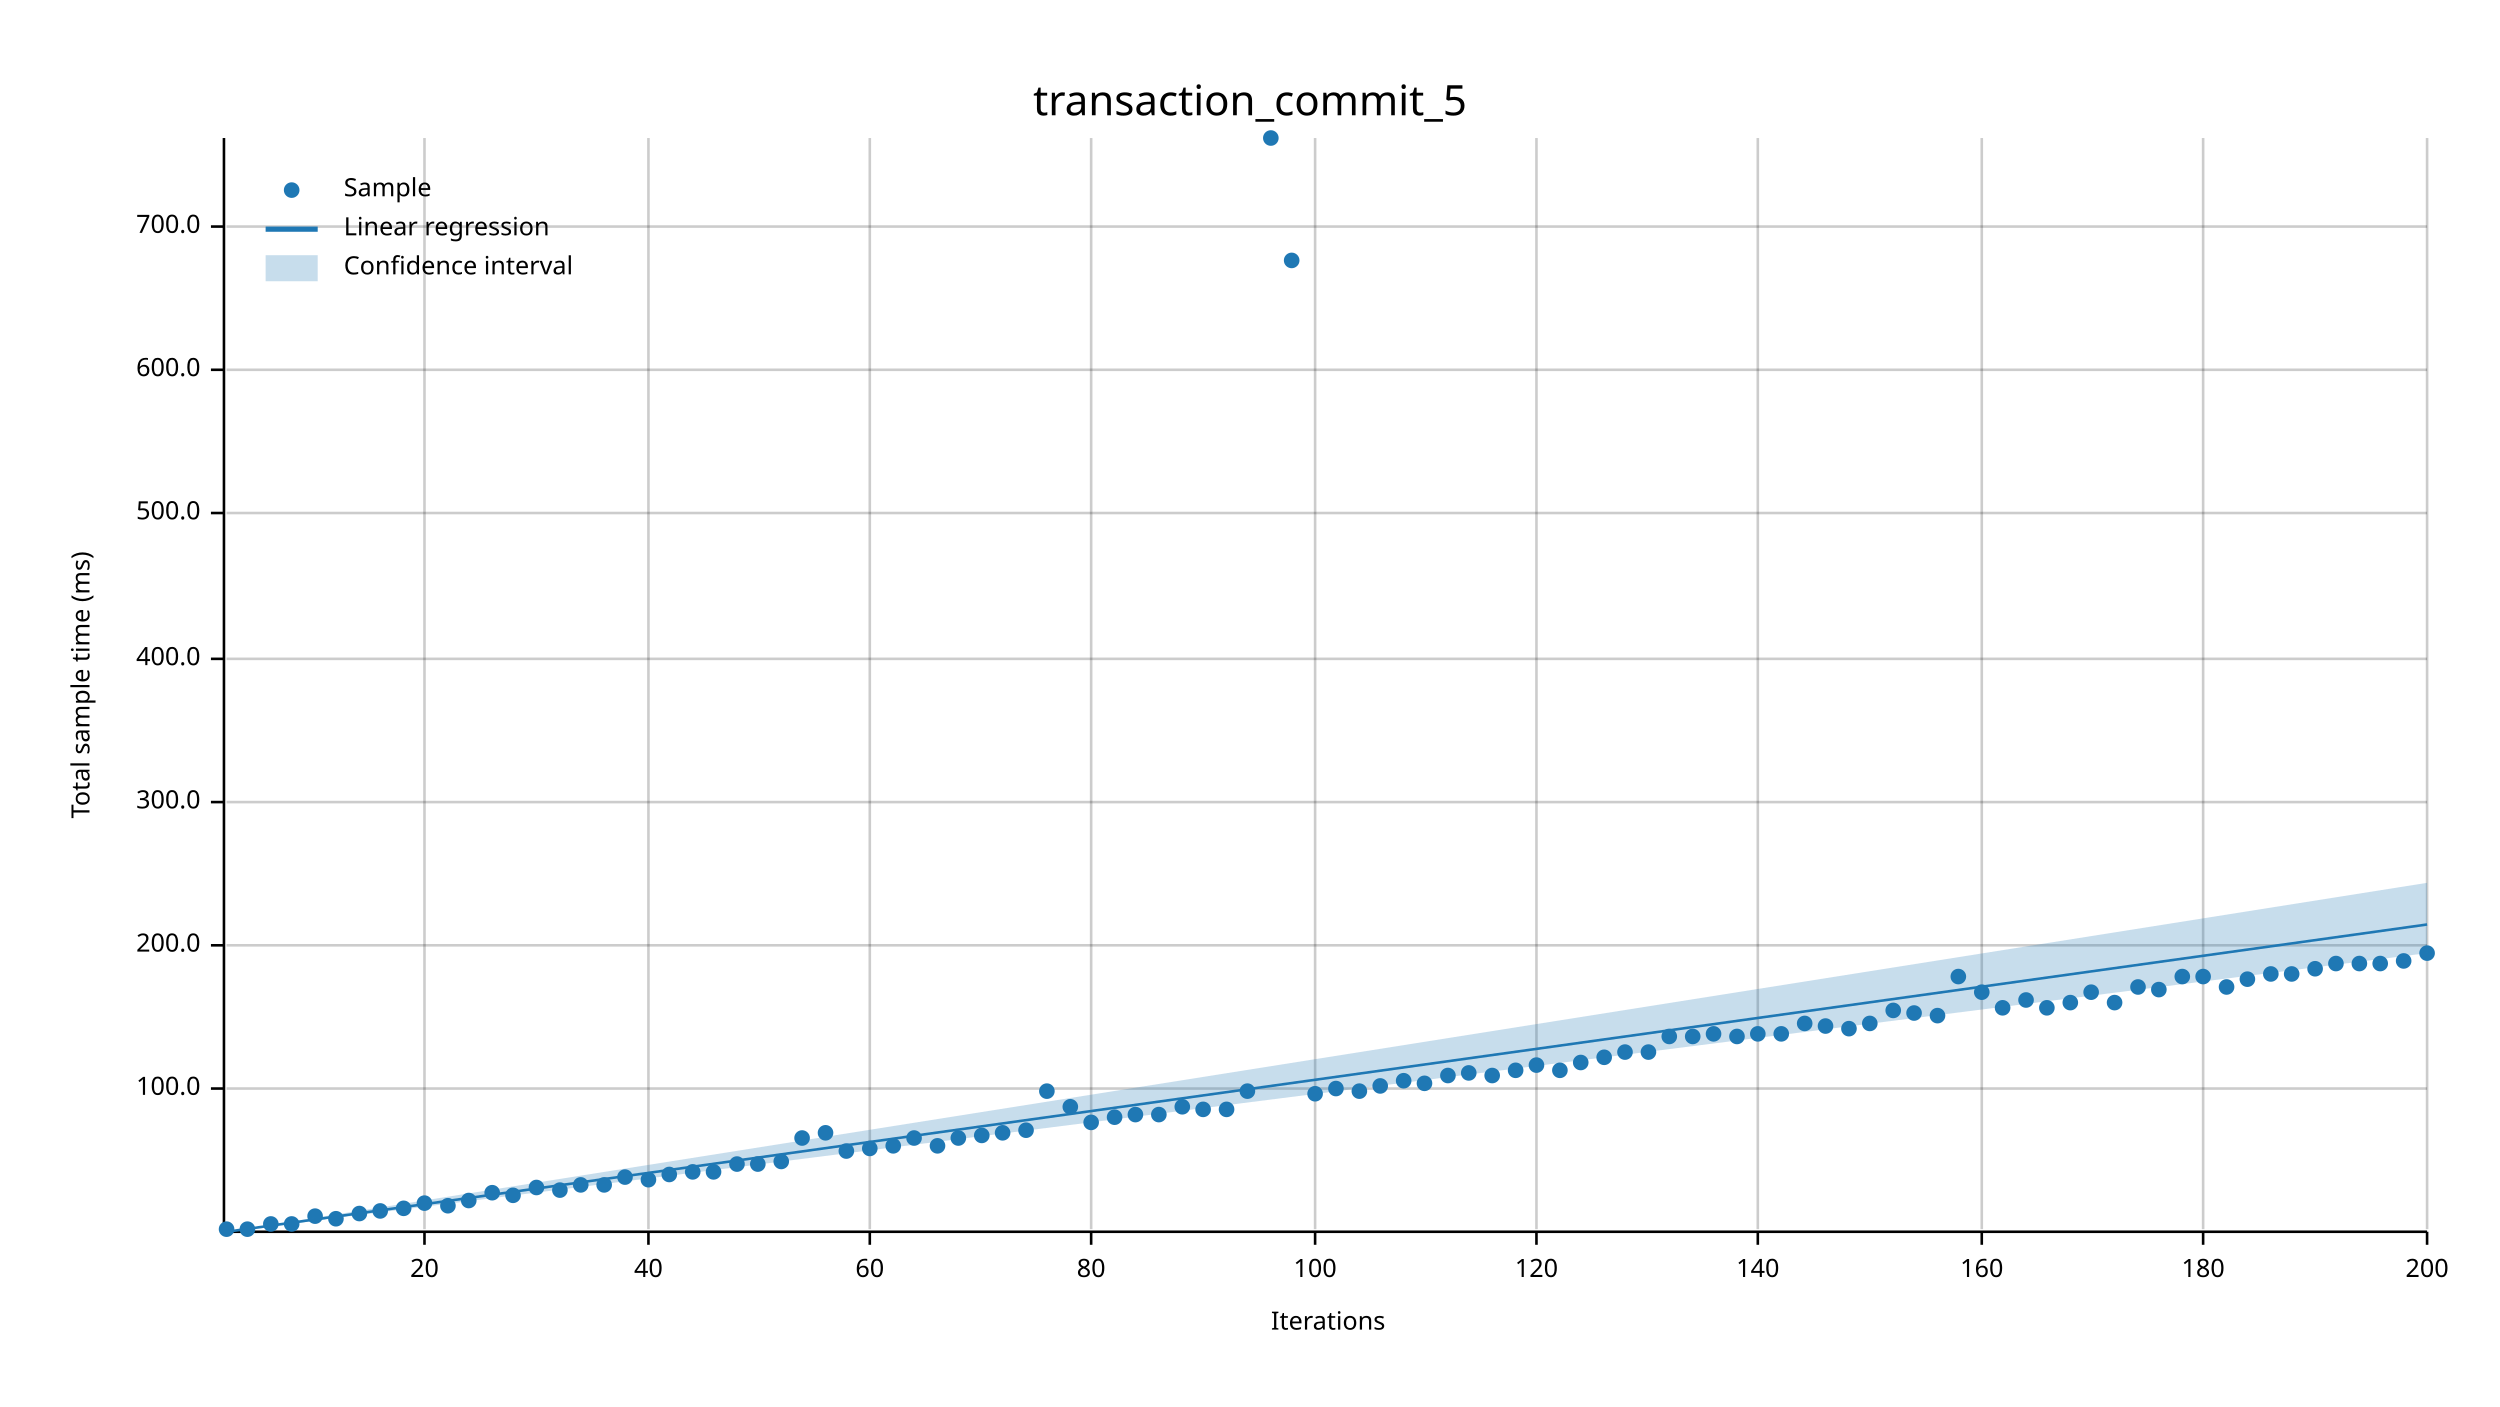
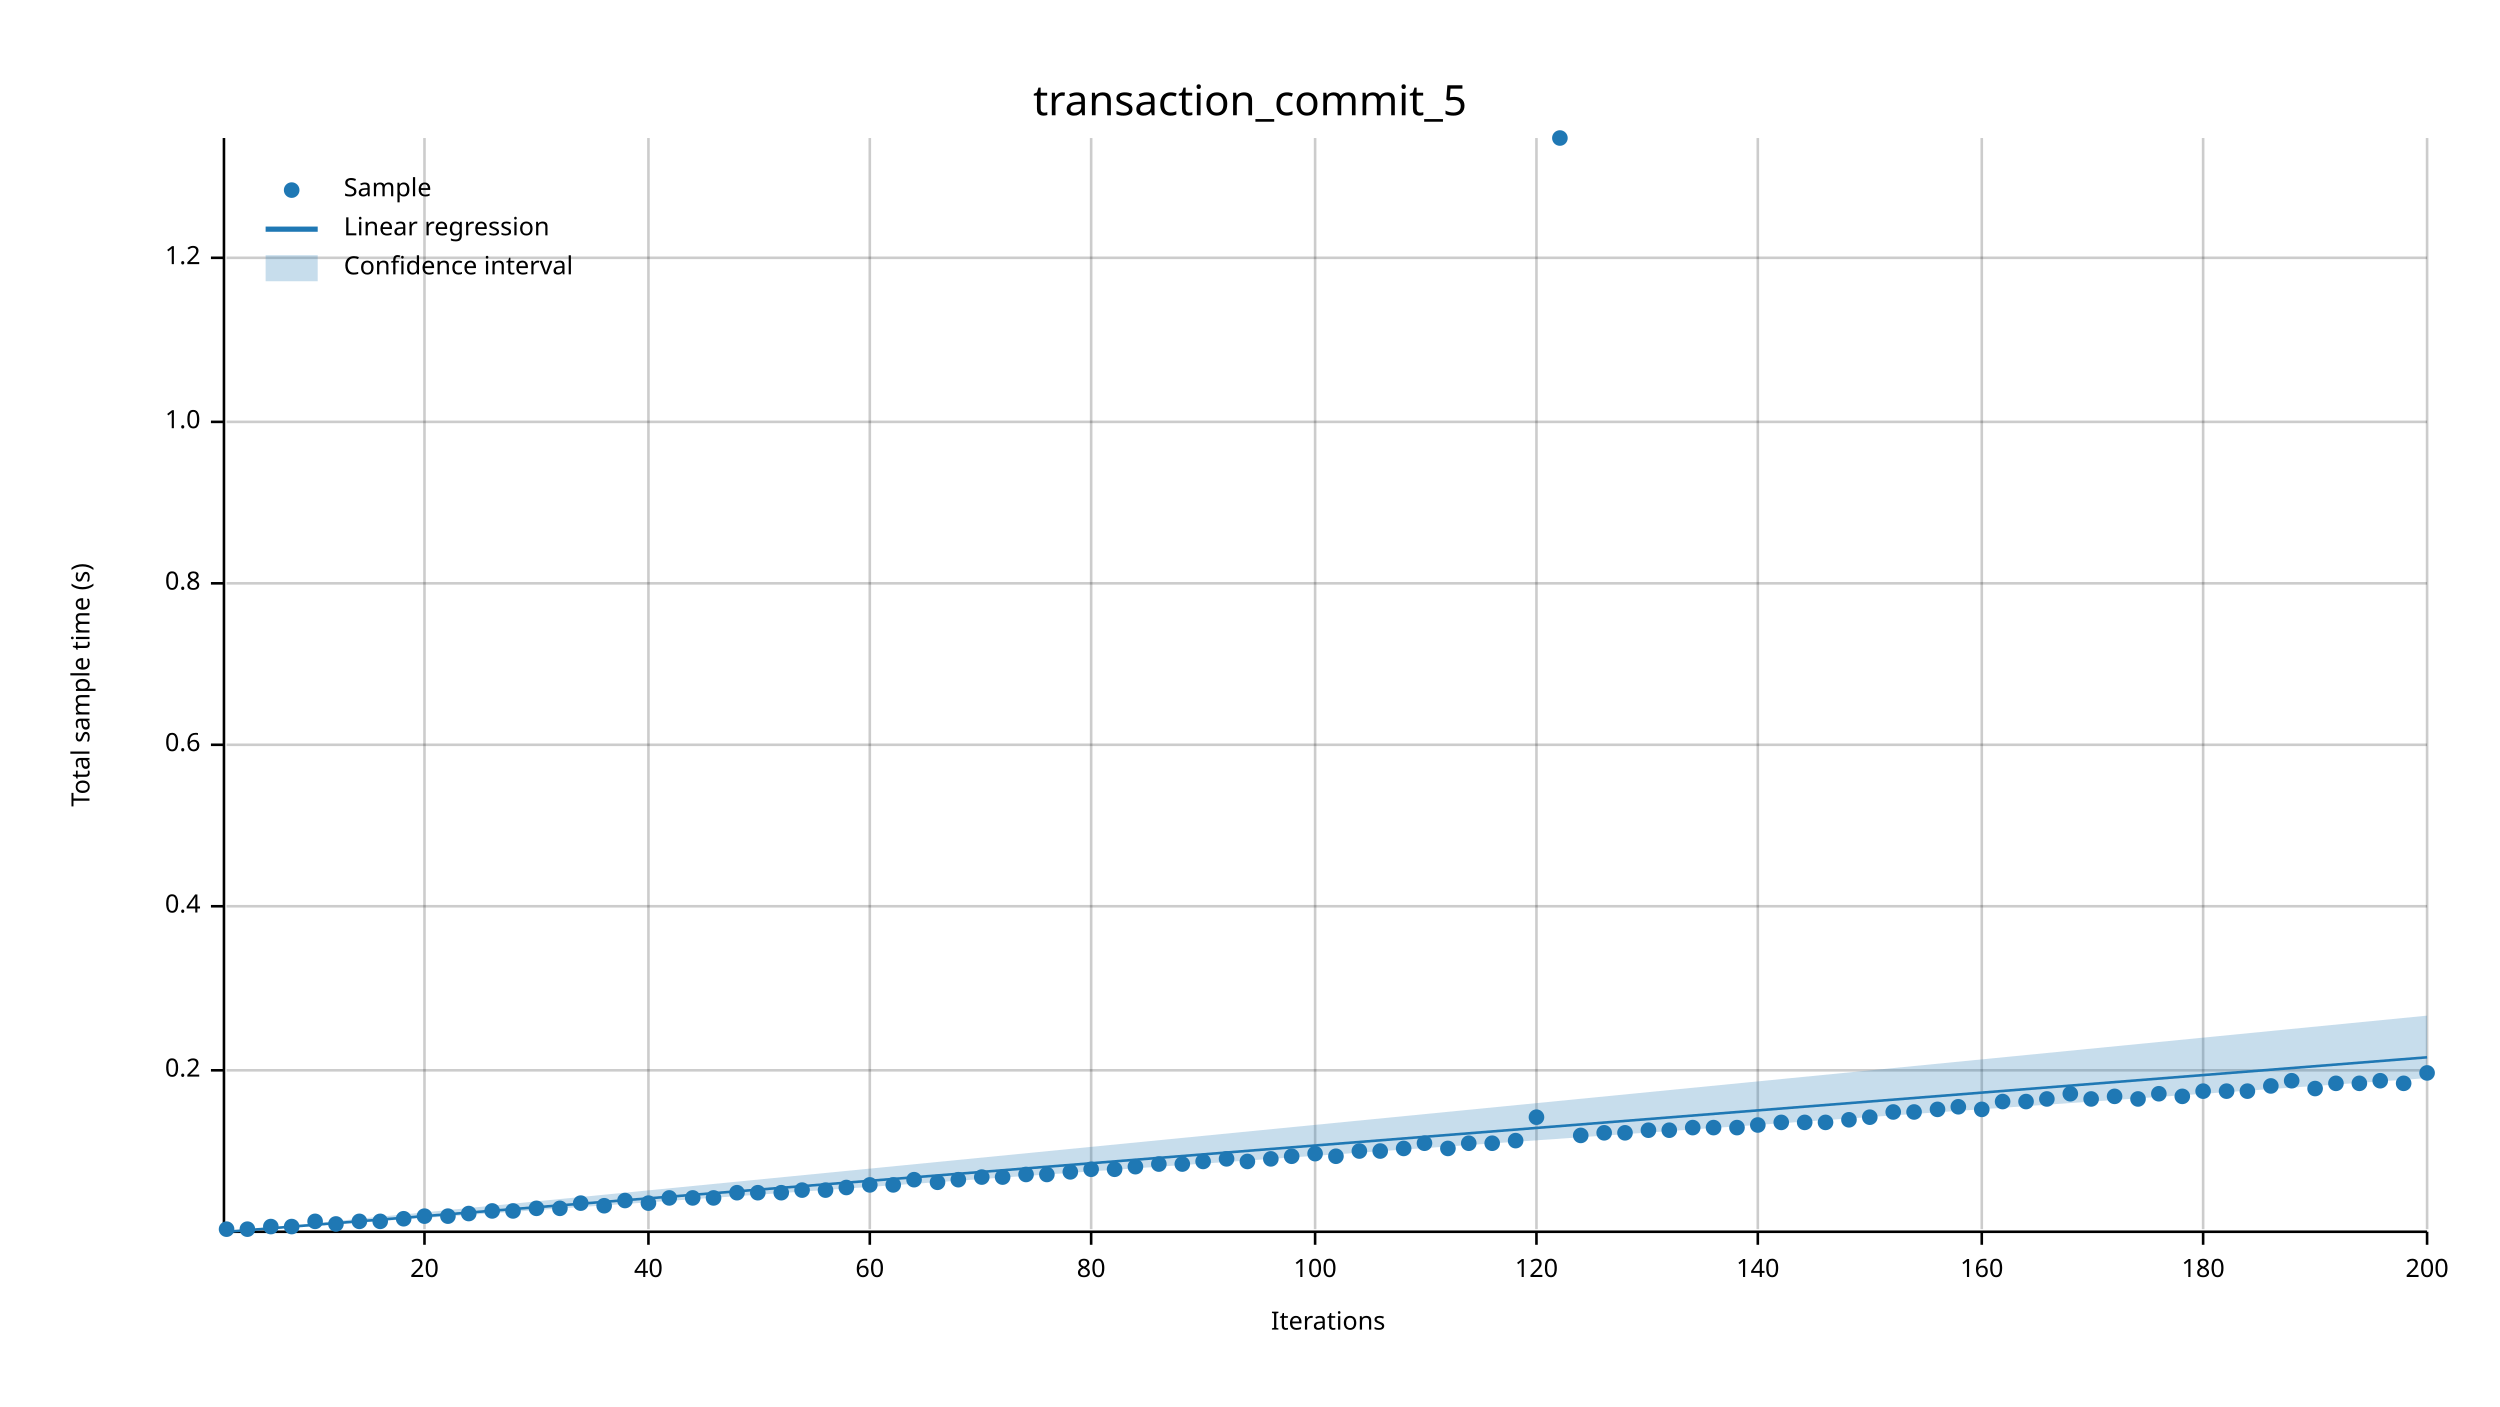
<svg xmlns="http://www.w3.org/2000/svg" width="960" height="540" viewBox="0 0 960 540">
  <text x="480" y="32" dy="0.76em" text-anchor="middle" font-family="sans-serif" font-size="16.129" opacity="1" fill="#000000">
transaction_commit_5
</text>
  <text x="27" y="263" dy="0.76em" text-anchor="middle" font-family="sans-serif" font-size="9.677" opacity="1" fill="#000000" transform="rotate(270, 27, 263)">
- Total sample time (ms)
+ Total sample time (s)
</text>
  <text x="510" y="513" dy="-0.5ex" text-anchor="middle" font-family="sans-serif" font-size="9.677" opacity="1" fill="#000000">
Iterations
</text>
  <line opacity="0.2" stroke="#000000" stroke-width="1" x1="163" y1="472" x2="163" y2="53" />
  <line opacity="0.2" stroke="#000000" stroke-width="1" x1="249" y1="472" x2="249" y2="53" />
  <line opacity="0.2" stroke="#000000" stroke-width="1" x1="334" y1="472" x2="334" y2="53" />
  <line opacity="0.2" stroke="#000000" stroke-width="1" x1="419" y1="472" x2="419" y2="53" />
  <line opacity="0.2" stroke="#000000" stroke-width="1" x1="505" y1="472" x2="505" y2="53" />
  <line opacity="0.2" stroke="#000000" stroke-width="1" x1="590" y1="472" x2="590" y2="53" />
  <line opacity="0.2" stroke="#000000" stroke-width="1" x1="675" y1="472" x2="675" y2="53" />
  <line opacity="0.2" stroke="#000000" stroke-width="1" x1="761" y1="472" x2="761" y2="53" />
  <line opacity="0.2" stroke="#000000" stroke-width="1" x1="846" y1="472" x2="846" y2="53" />
  <line opacity="0.2" stroke="#000000" stroke-width="1" x1="932" y1="472" x2="932" y2="53" />
-   <line opacity="0.2" stroke="#000000" stroke-width="1" x1="87" y1="418" x2="932" y2="418" />
-   <line opacity="0.2" stroke="#000000" stroke-width="1" x1="87" y1="363" x2="932" y2="363" />
-   <line opacity="0.2" stroke="#000000" stroke-width="1" x1="87" y1="308" x2="932" y2="308" />
-   <line opacity="0.2" stroke="#000000" stroke-width="1" x1="87" y1="253" x2="932" y2="253" />
-   <line opacity="0.2" stroke="#000000" stroke-width="1" x1="87" y1="197" x2="932" y2="197" />
-   <line opacity="0.2" stroke="#000000" stroke-width="1" x1="87" y1="142" x2="932" y2="142" />
-   <line opacity="0.2" stroke="#000000" stroke-width="1" x1="87" y1="87" x2="932" y2="87" />
+   <line opacity="0.2" stroke="#000000" stroke-width="1" x1="87" y1="411" x2="932" y2="411" />
+   <line opacity="0.2" stroke="#000000" stroke-width="1" x1="87" y1="348" x2="932" y2="348" />
+   <line opacity="0.2" stroke="#000000" stroke-width="1" x1="87" y1="286" x2="932" y2="286" />
+   <line opacity="0.2" stroke="#000000" stroke-width="1" x1="87" y1="224" x2="932" y2="224" />
+   <line opacity="0.2" stroke="#000000" stroke-width="1" x1="87" y1="162" x2="932" y2="162" />
+   <line opacity="0.2" stroke="#000000" stroke-width="1" x1="87" y1="99" x2="932" y2="99" />
  <polyline fill="none" opacity="1" stroke="#000000" stroke-width="1" points="86,53 86,472 " />
-   <text x="77" y="418" dy="0.5ex" text-anchor="end" font-family="sans-serif" font-size="9.677" opacity="1" fill="#000000">
- 100.0
- </text>
-   <polyline fill="none" opacity="1" stroke="#000000" stroke-width="1" points="81,418 86,418 " />
-   <text x="77" y="363" dy="0.5ex" text-anchor="end" font-family="sans-serif" font-size="9.677" opacity="1" fill="#000000">
- 200.0
- </text>
-   <polyline fill="none" opacity="1" stroke="#000000" stroke-width="1" points="81,363 86,363 " />
-   <text x="77" y="308" dy="0.5ex" text-anchor="end" font-family="sans-serif" font-size="9.677" opacity="1" fill="#000000">
- 300.0
- </text>
-   <polyline fill="none" opacity="1" stroke="#000000" stroke-width="1" points="81,308 86,308 " />
-   <text x="77" y="253" dy="0.5ex" text-anchor="end" font-family="sans-serif" font-size="9.677" opacity="1" fill="#000000">
- 400.0
- </text>
-   <polyline fill="none" opacity="1" stroke="#000000" stroke-width="1" points="81,253 86,253 " />
-   <text x="77" y="197" dy="0.5ex" text-anchor="end" font-family="sans-serif" font-size="9.677" opacity="1" fill="#000000">
- 500.0
- </text>
-   <polyline fill="none" opacity="1" stroke="#000000" stroke-width="1" points="81,197 86,197 " />
-   <text x="77" y="142" dy="0.5ex" text-anchor="end" font-family="sans-serif" font-size="9.677" opacity="1" fill="#000000">
- 600.0
- </text>
-   <polyline fill="none" opacity="1" stroke="#000000" stroke-width="1" points="81,142 86,142 " />
-   <text x="77" y="87" dy="0.5ex" text-anchor="end" font-family="sans-serif" font-size="9.677" opacity="1" fill="#000000">
- 700.0
- </text>
-   <polyline fill="none" opacity="1" stroke="#000000" stroke-width="1" points="81,87 86,87 " />
+   <text x="77" y="411" dy="0.5ex" text-anchor="end" font-family="sans-serif" font-size="9.677" opacity="1" fill="#000000">
+ 0.2
+ </text>
+   <polyline fill="none" opacity="1" stroke="#000000" stroke-width="1" points="81,411 86,411 " />
+   <text x="77" y="348" dy="0.5ex" text-anchor="end" font-family="sans-serif" font-size="9.677" opacity="1" fill="#000000">
+ 0.4
+ </text>
+   <polyline fill="none" opacity="1" stroke="#000000" stroke-width="1" points="81,348 86,348 " />
+   <text x="77" y="286" dy="0.5ex" text-anchor="end" font-family="sans-serif" font-size="9.677" opacity="1" fill="#000000">
+ 0.6
+ </text>
+   <polyline fill="none" opacity="1" stroke="#000000" stroke-width="1" points="81,286 86,286 " />
+   <text x="77" y="224" dy="0.5ex" text-anchor="end" font-family="sans-serif" font-size="9.677" opacity="1" fill="#000000">
+ 0.8
+ </text>
+   <polyline fill="none" opacity="1" stroke="#000000" stroke-width="1" points="81,224 86,224 " />
+   <text x="77" y="162" dy="0.5ex" text-anchor="end" font-family="sans-serif" font-size="9.677" opacity="1" fill="#000000">
+ 1.0
+ </text>
+   <polyline fill="none" opacity="1" stroke="#000000" stroke-width="1" points="81,162 86,162 " />
+   <text x="77" y="99" dy="0.5ex" text-anchor="end" font-family="sans-serif" font-size="9.677" opacity="1" fill="#000000">
+ 1.2
+ </text>
+   <polyline fill="none" opacity="1" stroke="#000000" stroke-width="1" points="81,99 86,99 " />
  <polyline fill="none" opacity="1" stroke="#000000" stroke-width="1" points="87,473 932,473 " />
  <text x="163" y="483" dy="0.76em" text-anchor="middle" font-family="sans-serif" font-size="9.677" opacity="1" fill="#000000">
20
</text>
  <polyline fill="none" opacity="1" stroke="#000000" stroke-width="1" points="163,473 163,478 " />
  <text x="249" y="483" dy="0.76em" text-anchor="middle" font-family="sans-serif" font-size="9.677" opacity="1" fill="#000000">
40
</text>
  <polyline fill="none" opacity="1" stroke="#000000" stroke-width="1" points="249,473 249,478 " />
  <text x="334" y="483" dy="0.76em" text-anchor="middle" font-family="sans-serif" font-size="9.677" opacity="1" fill="#000000">
60
</text>
  <polyline fill="none" opacity="1" stroke="#000000" stroke-width="1" points="334,473 334,478 " />
  <text x="419" y="483" dy="0.76em" text-anchor="middle" font-family="sans-serif" font-size="9.677" opacity="1" fill="#000000">
80
</text>
  <polyline fill="none" opacity="1" stroke="#000000" stroke-width="1" points="419,473 419,478 " />
  <text x="505" y="483" dy="0.76em" text-anchor="middle" font-family="sans-serif" font-size="9.677" opacity="1" fill="#000000">
100
</text>
  <polyline fill="none" opacity="1" stroke="#000000" stroke-width="1" points="505,473 505,478 " />
  <text x="590" y="483" dy="0.76em" text-anchor="middle" font-family="sans-serif" font-size="9.677" opacity="1" fill="#000000">
120
</text>
  <polyline fill="none" opacity="1" stroke="#000000" stroke-width="1" points="590,473 590,478 " />
  <text x="675" y="483" dy="0.76em" text-anchor="middle" font-family="sans-serif" font-size="9.677" opacity="1" fill="#000000">
140
</text>
  <polyline fill="none" opacity="1" stroke="#000000" stroke-width="1" points="675,473 675,478 " />
  <text x="761" y="483" dy="0.76em" text-anchor="middle" font-family="sans-serif" font-size="9.677" opacity="1" fill="#000000">
160
</text>
  <polyline fill="none" opacity="1" stroke="#000000" stroke-width="1" points="761,473 761,478 " />
  <text x="846" y="483" dy="0.76em" text-anchor="middle" font-family="sans-serif" font-size="9.677" opacity="1" fill="#000000">
180
</text>
  <polyline fill="none" opacity="1" stroke="#000000" stroke-width="1" points="846,473 846,478 " />
  <text x="932" y="483" dy="0.76em" text-anchor="middle" font-family="sans-serif" font-size="9.677" opacity="1" fill="#000000">
200
</text>
  <polyline fill="none" opacity="1" stroke="#000000" stroke-width="1" points="932,473 932,478 " />
  <circle cx="87" cy="472" r="3" opacity="1" fill="#1F78B4" stroke="none" stroke-width="1" />
  <circle cx="95" cy="472" r="3" opacity="1" fill="#1F78B4" stroke="none" stroke-width="1" />
-   <circle cx="104" cy="470" r="3" opacity="1" fill="#1F78B4" stroke="none" stroke-width="1" />
-   <circle cx="112" cy="470" r="3" opacity="1" fill="#1F78B4" stroke="none" stroke-width="1" />
-   <circle cx="121" cy="467" r="3" opacity="1" fill="#1F78B4" stroke="none" stroke-width="1" />
-   <circle cx="129" cy="468" r="3" opacity="1" fill="#1F78B4" stroke="none" stroke-width="1" />
-   <circle cx="138" cy="466" r="3" opacity="1" fill="#1F78B4" stroke="none" stroke-width="1" />
-   <circle cx="146" cy="465" r="3" opacity="1" fill="#1F78B4" stroke="none" stroke-width="1" />
-   <circle cx="155" cy="464" r="3" opacity="1" fill="#1F78B4" stroke="none" stroke-width="1" />
-   <circle cx="163" cy="462" r="3" opacity="1" fill="#1F78B4" stroke="none" stroke-width="1" />
-   <circle cx="172" cy="463" r="3" opacity="1" fill="#1F78B4" stroke="none" stroke-width="1" />
-   <circle cx="180" cy="461" r="3" opacity="1" fill="#1F78B4" stroke="none" stroke-width="1" />
-   <circle cx="189" cy="458" r="3" opacity="1" fill="#1F78B4" stroke="none" stroke-width="1" />
-   <circle cx="197" cy="459" r="3" opacity="1" fill="#1F78B4" stroke="none" stroke-width="1" />
-   <circle cx="206" cy="456" r="3" opacity="1" fill="#1F78B4" stroke="none" stroke-width="1" />
-   <circle cx="215" cy="457" r="3" opacity="1" fill="#1F78B4" stroke="none" stroke-width="1" />
-   <circle cx="223" cy="455" r="3" opacity="1" fill="#1F78B4" stroke="none" stroke-width="1" />
-   <circle cx="232" cy="455" r="3" opacity="1" fill="#1F78B4" stroke="none" stroke-width="1" />
-   <circle cx="240" cy="452" r="3" opacity="1" fill="#1F78B4" stroke="none" stroke-width="1" />
-   <circle cx="249" cy="453" r="3" opacity="1" fill="#1F78B4" stroke="none" stroke-width="1" />
-   <circle cx="257" cy="451" r="3" opacity="1" fill="#1F78B4" stroke="none" stroke-width="1" />
-   <circle cx="266" cy="450" r="3" opacity="1" fill="#1F78B4" stroke="none" stroke-width="1" />
-   <circle cx="274" cy="450" r="3" opacity="1" fill="#1F78B4" stroke="none" stroke-width="1" />
-   <circle cx="283" cy="447" r="3" opacity="1" fill="#1F78B4" stroke="none" stroke-width="1" />
-   <circle cx="291" cy="447" r="3" opacity="1" fill="#1F78B4" stroke="none" stroke-width="1" />
-   <circle cx="300" cy="446" r="3" opacity="1" fill="#1F78B4" stroke="none" stroke-width="1" />
-   <circle cx="308" cy="437" r="3" opacity="1" fill="#1F78B4" stroke="none" stroke-width="1" />
-   <circle cx="317" cy="435" r="3" opacity="1" fill="#1F78B4" stroke="none" stroke-width="1" />
-   <circle cx="325" cy="442" r="3" opacity="1" fill="#1F78B4" stroke="none" stroke-width="1" />
-   <circle cx="334" cy="441" r="3" opacity="1" fill="#1F78B4" stroke="none" stroke-width="1" />
-   <circle cx="343" cy="440" r="3" opacity="1" fill="#1F78B4" stroke="none" stroke-width="1" />
-   <circle cx="351" cy="437" r="3" opacity="1" fill="#1F78B4" stroke="none" stroke-width="1" />
-   <circle cx="360" cy="440" r="3" opacity="1" fill="#1F78B4" stroke="none" stroke-width="1" />
-   <circle cx="368" cy="437" r="3" opacity="1" fill="#1F78B4" stroke="none" stroke-width="1" />
-   <circle cx="377" cy="436" r="3" opacity="1" fill="#1F78B4" stroke="none" stroke-width="1" />
-   <circle cx="385" cy="435" r="3" opacity="1" fill="#1F78B4" stroke="none" stroke-width="1" />
-   <circle cx="394" cy="434" r="3" opacity="1" fill="#1F78B4" stroke="none" stroke-width="1" />
-   <circle cx="402" cy="419" r="3" opacity="1" fill="#1F78B4" stroke="none" stroke-width="1" />
-   <circle cx="411" cy="425" r="3" opacity="1" fill="#1F78B4" stroke="none" stroke-width="1" />
-   <circle cx="419" cy="431" r="3" opacity="1" fill="#1F78B4" stroke="none" stroke-width="1" />
-   <circle cx="428" cy="429" r="3" opacity="1" fill="#1F78B4" stroke="none" stroke-width="1" />
-   <circle cx="436" cy="428" r="3" opacity="1" fill="#1F78B4" stroke="none" stroke-width="1" />
-   <circle cx="445" cy="428" r="3" opacity="1" fill="#1F78B4" stroke="none" stroke-width="1" />
-   <circle cx="454" cy="425" r="3" opacity="1" fill="#1F78B4" stroke="none" stroke-width="1" />
-   <circle cx="462" cy="426" r="3" opacity="1" fill="#1F78B4" stroke="none" stroke-width="1" />
-   <circle cx="471" cy="426" r="3" opacity="1" fill="#1F78B4" stroke="none" stroke-width="1" />
-   <circle cx="479" cy="419" r="3" opacity="1" fill="#1F78B4" stroke="none" stroke-width="1" />
-   <circle cx="488" cy="53" r="3" opacity="1" fill="#1F78B4" stroke="none" stroke-width="1" />
-   <circle cx="496" cy="100" r="3" opacity="1" fill="#1F78B4" stroke="none" stroke-width="1" />
-   <circle cx="505" cy="420" r="3" opacity="1" fill="#1F78B4" stroke="none" stroke-width="1" />
-   <circle cx="513" cy="418" r="3" opacity="1" fill="#1F78B4" stroke="none" stroke-width="1" />
-   <circle cx="522" cy="419" r="3" opacity="1" fill="#1F78B4" stroke="none" stroke-width="1" />
-   <circle cx="530" cy="417" r="3" opacity="1" fill="#1F78B4" stroke="none" stroke-width="1" />
-   <circle cx="539" cy="415" r="3" opacity="1" fill="#1F78B4" stroke="none" stroke-width="1" />
-   <circle cx="547" cy="416" r="3" opacity="1" fill="#1F78B4" stroke="none" stroke-width="1" />
-   <circle cx="556" cy="413" r="3" opacity="1" fill="#1F78B4" stroke="none" stroke-width="1" />
-   <circle cx="564" cy="412" r="3" opacity="1" fill="#1F78B4" stroke="none" stroke-width="1" />
-   <circle cx="573" cy="413" r="3" opacity="1" fill="#1F78B4" stroke="none" stroke-width="1" />
-   <circle cx="582" cy="411" r="3" opacity="1" fill="#1F78B4" stroke="none" stroke-width="1" />
-   <circle cx="590" cy="409" r="3" opacity="1" fill="#1F78B4" stroke="none" stroke-width="1" />
-   <circle cx="599" cy="411" r="3" opacity="1" fill="#1F78B4" stroke="none" stroke-width="1" />
-   <circle cx="607" cy="408" r="3" opacity="1" fill="#1F78B4" stroke="none" stroke-width="1" />
-   <circle cx="616" cy="406" r="3" opacity="1" fill="#1F78B4" stroke="none" stroke-width="1" />
-   <circle cx="624" cy="404" r="3" opacity="1" fill="#1F78B4" stroke="none" stroke-width="1" />
-   <circle cx="633" cy="404" r="3" opacity="1" fill="#1F78B4" stroke="none" stroke-width="1" />
-   <circle cx="641" cy="398" r="3" opacity="1" fill="#1F78B4" stroke="none" stroke-width="1" />
-   <circle cx="650" cy="398" r="3" opacity="1" fill="#1F78B4" stroke="none" stroke-width="1" />
-   <circle cx="658" cy="397" r="3" opacity="1" fill="#1F78B4" stroke="none" stroke-width="1" />
-   <circle cx="667" cy="398" r="3" opacity="1" fill="#1F78B4" stroke="none" stroke-width="1" />
-   <circle cx="675" cy="397" r="3" opacity="1" fill="#1F78B4" stroke="none" stroke-width="1" />
-   <circle cx="684" cy="397" r="3" opacity="1" fill="#1F78B4" stroke="none" stroke-width="1" />
-   <circle cx="693" cy="393" r="3" opacity="1" fill="#1F78B4" stroke="none" stroke-width="1" />
-   <circle cx="701" cy="394" r="3" opacity="1" fill="#1F78B4" stroke="none" stroke-width="1" />
-   <circle cx="710" cy="395" r="3" opacity="1" fill="#1F78B4" stroke="none" stroke-width="1" />
-   <circle cx="718" cy="393" r="3" opacity="1" fill="#1F78B4" stroke="none" stroke-width="1" />
-   <circle cx="727" cy="388" r="3" opacity="1" fill="#1F78B4" stroke="none" stroke-width="1" />
-   <circle cx="735" cy="389" r="3" opacity="1" fill="#1F78B4" stroke="none" stroke-width="1" />
-   <circle cx="744" cy="390" r="3" opacity="1" fill="#1F78B4" stroke="none" stroke-width="1" />
-   <circle cx="752" cy="375" r="3" opacity="1" fill="#1F78B4" stroke="none" stroke-width="1" />
-   <circle cx="761" cy="381" r="3" opacity="1" fill="#1F78B4" stroke="none" stroke-width="1" />
-   <circle cx="769" cy="387" r="3" opacity="1" fill="#1F78B4" stroke="none" stroke-width="1" />
-   <circle cx="778" cy="384" r="3" opacity="1" fill="#1F78B4" stroke="none" stroke-width="1" />
-   <circle cx="786" cy="387" r="3" opacity="1" fill="#1F78B4" stroke="none" stroke-width="1" />
-   <circle cx="795" cy="385" r="3" opacity="1" fill="#1F78B4" stroke="none" stroke-width="1" />
-   <circle cx="803" cy="381" r="3" opacity="1" fill="#1F78B4" stroke="none" stroke-width="1" />
-   <circle cx="812" cy="385" r="3" opacity="1" fill="#1F78B4" stroke="none" stroke-width="1" />
-   <circle cx="821" cy="379" r="3" opacity="1" fill="#1F78B4" stroke="none" stroke-width="1" />
-   <circle cx="829" cy="380" r="3" opacity="1" fill="#1F78B4" stroke="none" stroke-width="1" />
-   <circle cx="838" cy="375" r="3" opacity="1" fill="#1F78B4" stroke="none" stroke-width="1" />
-   <circle cx="846" cy="375" r="3" opacity="1" fill="#1F78B4" stroke="none" stroke-width="1" />
-   <circle cx="855" cy="379" r="3" opacity="1" fill="#1F78B4" stroke="none" stroke-width="1" />
-   <circle cx="863" cy="376" r="3" opacity="1" fill="#1F78B4" stroke="none" stroke-width="1" />
-   <circle cx="872" cy="374" r="3" opacity="1" fill="#1F78B4" stroke="none" stroke-width="1" />
-   <circle cx="880" cy="374" r="3" opacity="1" fill="#1F78B4" stroke="none" stroke-width="1" />
-   <circle cx="889" cy="372" r="3" opacity="1" fill="#1F78B4" stroke="none" stroke-width="1" />
-   <circle cx="897" cy="370" r="3" opacity="1" fill="#1F78B4" stroke="none" stroke-width="1" />
-   <circle cx="906" cy="370" r="3" opacity="1" fill="#1F78B4" stroke="none" stroke-width="1" />
-   <circle cx="914" cy="370" r="3" opacity="1" fill="#1F78B4" stroke="none" stroke-width="1" />
-   <circle cx="923" cy="369" r="3" opacity="1" fill="#1F78B4" stroke="none" stroke-width="1" />
-   <circle cx="932" cy="366" r="3" opacity="1" fill="#1F78B4" stroke="none" stroke-width="1" />
-   <polyline fill="none" opacity="1" stroke="#1F78B4" stroke-width="1" points="87,473 932,355 " />
-   <polygon opacity="0.25" fill="#1F78B4" points="87,473 932,366 932,339 " />
+   <circle cx="104" cy="471" r="3" opacity="1" fill="#1F78B4" stroke="none" stroke-width="1" />
+   <circle cx="112" cy="471" r="3" opacity="1" fill="#1F78B4" stroke="none" stroke-width="1" />
+   <circle cx="121" cy="469" r="3" opacity="1" fill="#1F78B4" stroke="none" stroke-width="1" />
+   <circle cx="129" cy="470" r="3" opacity="1" fill="#1F78B4" stroke="none" stroke-width="1" />
+   <circle cx="138" cy="469" r="3" opacity="1" fill="#1F78B4" stroke="none" stroke-width="1" />
+   <circle cx="146" cy="469" r="3" opacity="1" fill="#1F78B4" stroke="none" stroke-width="1" />
+   <circle cx="155" cy="468" r="3" opacity="1" fill="#1F78B4" stroke="none" stroke-width="1" />
+   <circle cx="163" cy="467" r="3" opacity="1" fill="#1F78B4" stroke="none" stroke-width="1" />
+   <circle cx="172" cy="467" r="3" opacity="1" fill="#1F78B4" stroke="none" stroke-width="1" />
+   <circle cx="180" cy="466" r="3" opacity="1" fill="#1F78B4" stroke="none" stroke-width="1" />
+   <circle cx="189" cy="465" r="3" opacity="1" fill="#1F78B4" stroke="none" stroke-width="1" />
+   <circle cx="197" cy="465" r="3" opacity="1" fill="#1F78B4" stroke="none" stroke-width="1" />
+   <circle cx="206" cy="464" r="3" opacity="1" fill="#1F78B4" stroke="none" stroke-width="1" />
+   <circle cx="215" cy="464" r="3" opacity="1" fill="#1F78B4" stroke="none" stroke-width="1" />
+   <circle cx="223" cy="462" r="3" opacity="1" fill="#1F78B4" stroke="none" stroke-width="1" />
+   <circle cx="232" cy="463" r="3" opacity="1" fill="#1F78B4" stroke="none" stroke-width="1" />
+   <circle cx="240" cy="461" r="3" opacity="1" fill="#1F78B4" stroke="none" stroke-width="1" />
+   <circle cx="249" cy="462" r="3" opacity="1" fill="#1F78B4" stroke="none" stroke-width="1" />
+   <circle cx="257" cy="460" r="3" opacity="1" fill="#1F78B4" stroke="none" stroke-width="1" />
+   <circle cx="266" cy="460" r="3" opacity="1" fill="#1F78B4" stroke="none" stroke-width="1" />
+   <circle cx="274" cy="460" r="3" opacity="1" fill="#1F78B4" stroke="none" stroke-width="1" />
+   <circle cx="283" cy="458" r="3" opacity="1" fill="#1F78B4" stroke="none" stroke-width="1" />
+   <circle cx="291" cy="458" r="3" opacity="1" fill="#1F78B4" stroke="none" stroke-width="1" />
+   <circle cx="300" cy="458" r="3" opacity="1" fill="#1F78B4" stroke="none" stroke-width="1" />
+   <circle cx="308" cy="457" r="3" opacity="1" fill="#1F78B4" stroke="none" stroke-width="1" />
+   <circle cx="317" cy="457" r="3" opacity="1" fill="#1F78B4" stroke="none" stroke-width="1" />
+   <circle cx="325" cy="456" r="3" opacity="1" fill="#1F78B4" stroke="none" stroke-width="1" />
+   <circle cx="334" cy="455" r="3" opacity="1" fill="#1F78B4" stroke="none" stroke-width="1" />
+   <circle cx="343" cy="455" r="3" opacity="1" fill="#1F78B4" stroke="none" stroke-width="1" />
+   <circle cx="351" cy="453" r="3" opacity="1" fill="#1F78B4" stroke="none" stroke-width="1" />
+   <circle cx="360" cy="454" r="3" opacity="1" fill="#1F78B4" stroke="none" stroke-width="1" />
+   <circle cx="368" cy="453" r="3" opacity="1" fill="#1F78B4" stroke="none" stroke-width="1" />
+   <circle cx="377" cy="452" r="3" opacity="1" fill="#1F78B4" stroke="none" stroke-width="1" />
+   <circle cx="385" cy="452" r="3" opacity="1" fill="#1F78B4" stroke="none" stroke-width="1" />
+   <circle cx="394" cy="451" r="3" opacity="1" fill="#1F78B4" stroke="none" stroke-width="1" />
+   <circle cx="402" cy="451" r="3" opacity="1" fill="#1F78B4" stroke="none" stroke-width="1" />
+   <circle cx="411" cy="450" r="3" opacity="1" fill="#1F78B4" stroke="none" stroke-width="1" />
+   <circle cx="419" cy="449" r="3" opacity="1" fill="#1F78B4" stroke="none" stroke-width="1" />
+   <circle cx="428" cy="449" r="3" opacity="1" fill="#1F78B4" stroke="none" stroke-width="1" />
+   <circle cx="436" cy="448" r="3" opacity="1" fill="#1F78B4" stroke="none" stroke-width="1" />
+   <circle cx="445" cy="447" r="3" opacity="1" fill="#1F78B4" stroke="none" stroke-width="1" />
+   <circle cx="454" cy="447" r="3" opacity="1" fill="#1F78B4" stroke="none" stroke-width="1" />
+   <circle cx="462" cy="446" r="3" opacity="1" fill="#1F78B4" stroke="none" stroke-width="1" />
+   <circle cx="471" cy="445" r="3" opacity="1" fill="#1F78B4" stroke="none" stroke-width="1" />
+   <circle cx="479" cy="446" r="3" opacity="1" fill="#1F78B4" stroke="none" stroke-width="1" />
+   <circle cx="488" cy="445" r="3" opacity="1" fill="#1F78B4" stroke="none" stroke-width="1" />
+   <circle cx="496" cy="444" r="3" opacity="1" fill="#1F78B4" stroke="none" stroke-width="1" />
+   <circle cx="505" cy="443" r="3" opacity="1" fill="#1F78B4" stroke="none" stroke-width="1" />
+   <circle cx="513" cy="444" r="3" opacity="1" fill="#1F78B4" stroke="none" stroke-width="1" />
+   <circle cx="522" cy="442" r="3" opacity="1" fill="#1F78B4" stroke="none" stroke-width="1" />
+   <circle cx="530" cy="442" r="3" opacity="1" fill="#1F78B4" stroke="none" stroke-width="1" />
+   <circle cx="539" cy="441" r="3" opacity="1" fill="#1F78B4" stroke="none" stroke-width="1" />
+   <circle cx="547" cy="439" r="3" opacity="1" fill="#1F78B4" stroke="none" stroke-width="1" />
+   <circle cx="556" cy="441" r="3" opacity="1" fill="#1F78B4" stroke="none" stroke-width="1" />
+   <circle cx="564" cy="439" r="3" opacity="1" fill="#1F78B4" stroke="none" stroke-width="1" />
+   <circle cx="573" cy="439" r="3" opacity="1" fill="#1F78B4" stroke="none" stroke-width="1" />
+   <circle cx="582" cy="438" r="3" opacity="1" fill="#1F78B4" stroke="none" stroke-width="1" />
+   <circle cx="590" cy="429" r="3" opacity="1" fill="#1F78B4" stroke="none" stroke-width="1" />
+   <circle cx="599" cy="53" r="3" opacity="1" fill="#1F78B4" stroke="none" stroke-width="1" />
+   <circle cx="607" cy="436" r="3" opacity="1" fill="#1F78B4" stroke="none" stroke-width="1" />
+   <circle cx="616" cy="435" r="3" opacity="1" fill="#1F78B4" stroke="none" stroke-width="1" />
+   <circle cx="624" cy="435" r="3" opacity="1" fill="#1F78B4" stroke="none" stroke-width="1" />
+   <circle cx="633" cy="434" r="3" opacity="1" fill="#1F78B4" stroke="none" stroke-width="1" />
+   <circle cx="641" cy="434" r="3" opacity="1" fill="#1F78B4" stroke="none" stroke-width="1" />
+   <circle cx="650" cy="433" r="3" opacity="1" fill="#1F78B4" stroke="none" stroke-width="1" />
+   <circle cx="658" cy="433" r="3" opacity="1" fill="#1F78B4" stroke="none" stroke-width="1" />
+   <circle cx="667" cy="433" r="3" opacity="1" fill="#1F78B4" stroke="none" stroke-width="1" />
+   <circle cx="675" cy="432" r="3" opacity="1" fill="#1F78B4" stroke="none" stroke-width="1" />
+   <circle cx="684" cy="431" r="3" opacity="1" fill="#1F78B4" stroke="none" stroke-width="1" />
+   <circle cx="693" cy="431" r="3" opacity="1" fill="#1F78B4" stroke="none" stroke-width="1" />
+   <circle cx="701" cy="431" r="3" opacity="1" fill="#1F78B4" stroke="none" stroke-width="1" />
+   <circle cx="710" cy="430" r="3" opacity="1" fill="#1F78B4" stroke="none" stroke-width="1" />
+   <circle cx="718" cy="429" r="3" opacity="1" fill="#1F78B4" stroke="none" stroke-width="1" />
+   <circle cx="727" cy="427" r="3" opacity="1" fill="#1F78B4" stroke="none" stroke-width="1" />
+   <circle cx="735" cy="427" r="3" opacity="1" fill="#1F78B4" stroke="none" stroke-width="1" />
+   <circle cx="744" cy="426" r="3" opacity="1" fill="#1F78B4" stroke="none" stroke-width="1" />
+   <circle cx="752" cy="425" r="3" opacity="1" fill="#1F78B4" stroke="none" stroke-width="1" />
+   <circle cx="761" cy="426" r="3" opacity="1" fill="#1F78B4" stroke="none" stroke-width="1" />
+   <circle cx="769" cy="423" r="3" opacity="1" fill="#1F78B4" stroke="none" stroke-width="1" />
+   <circle cx="778" cy="423" r="3" opacity="1" fill="#1F78B4" stroke="none" stroke-width="1" />
+   <circle cx="786" cy="422" r="3" opacity="1" fill="#1F78B4" stroke="none" stroke-width="1" />
+   <circle cx="795" cy="420" r="3" opacity="1" fill="#1F78B4" stroke="none" stroke-width="1" />
+   <circle cx="803" cy="422" r="3" opacity="1" fill="#1F78B4" stroke="none" stroke-width="1" />
+   <circle cx="812" cy="421" r="3" opacity="1" fill="#1F78B4" stroke="none" stroke-width="1" />
+   <circle cx="821" cy="422" r="3" opacity="1" fill="#1F78B4" stroke="none" stroke-width="1" />
+   <circle cx="829" cy="420" r="3" opacity="1" fill="#1F78B4" stroke="none" stroke-width="1" />
+   <circle cx="838" cy="421" r="3" opacity="1" fill="#1F78B4" stroke="none" stroke-width="1" />
+   <circle cx="846" cy="419" r="3" opacity="1" fill="#1F78B4" stroke="none" stroke-width="1" />
+   <circle cx="855" cy="419" r="3" opacity="1" fill="#1F78B4" stroke="none" stroke-width="1" />
+   <circle cx="863" cy="419" r="3" opacity="1" fill="#1F78B4" stroke="none" stroke-width="1" />
+   <circle cx="872" cy="417" r="3" opacity="1" fill="#1F78B4" stroke="none" stroke-width="1" />
+   <circle cx="880" cy="415" r="3" opacity="1" fill="#1F78B4" stroke="none" stroke-width="1" />
+   <circle cx="889" cy="418" r="3" opacity="1" fill="#1F78B4" stroke="none" stroke-width="1" />
+   <circle cx="897" cy="416" r="3" opacity="1" fill="#1F78B4" stroke="none" stroke-width="1" />
+   <circle cx="906" cy="416" r="3" opacity="1" fill="#1F78B4" stroke="none" stroke-width="1" />
+   <circle cx="914" cy="415" r="3" opacity="1" fill="#1F78B4" stroke="none" stroke-width="1" />
+   <circle cx="923" cy="416" r="3" opacity="1" fill="#1F78B4" stroke="none" stroke-width="1" />
+   <circle cx="932" cy="412" r="3" opacity="1" fill="#1F78B4" stroke="none" stroke-width="1" />
+   <polyline fill="none" opacity="1" stroke="#1F78B4" stroke-width="1" points="87,473 932,406 " />
+   <polygon opacity="0.25" fill="#1F78B4" points="87,473 932,414 932,390 " />
  <text x="132" y="68" dy="0.76em" text-anchor="start" font-family="sans-serif" font-size="9.677" opacity="1" fill="#000000">
Sample
</text>
  <text x="132" y="83" dy="0.76em" text-anchor="start" font-family="sans-serif" font-size="9.677" opacity="1" fill="#000000">
Linear regression
</text>
  <text x="132" y="98" dy="0.76em" text-anchor="start" font-family="sans-serif" font-size="9.677" opacity="1" fill="#000000">
Confidence interval
</text>
  <circle cx="112" cy="73" r="3" opacity="1" fill="#1F78B4" stroke="none" stroke-width="1" />
  <polyline fill="none" opacity="1" stroke="#1F78B4" stroke-width="2" points="102,88 122,88 " />
  <rect x="102" y="98" width="20" height="10" opacity="0.25" fill="#1F78B4" stroke="none" />
</svg>
